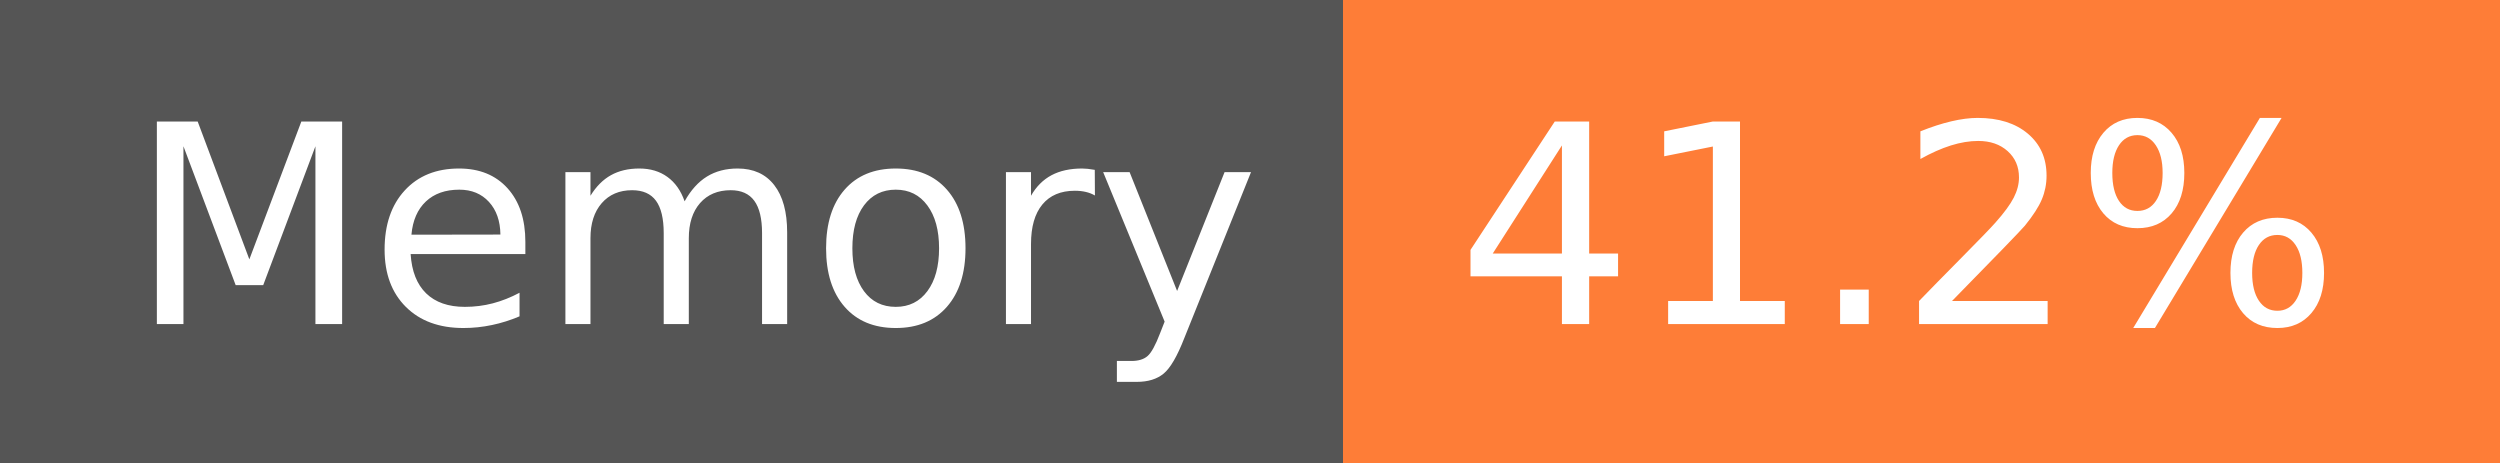
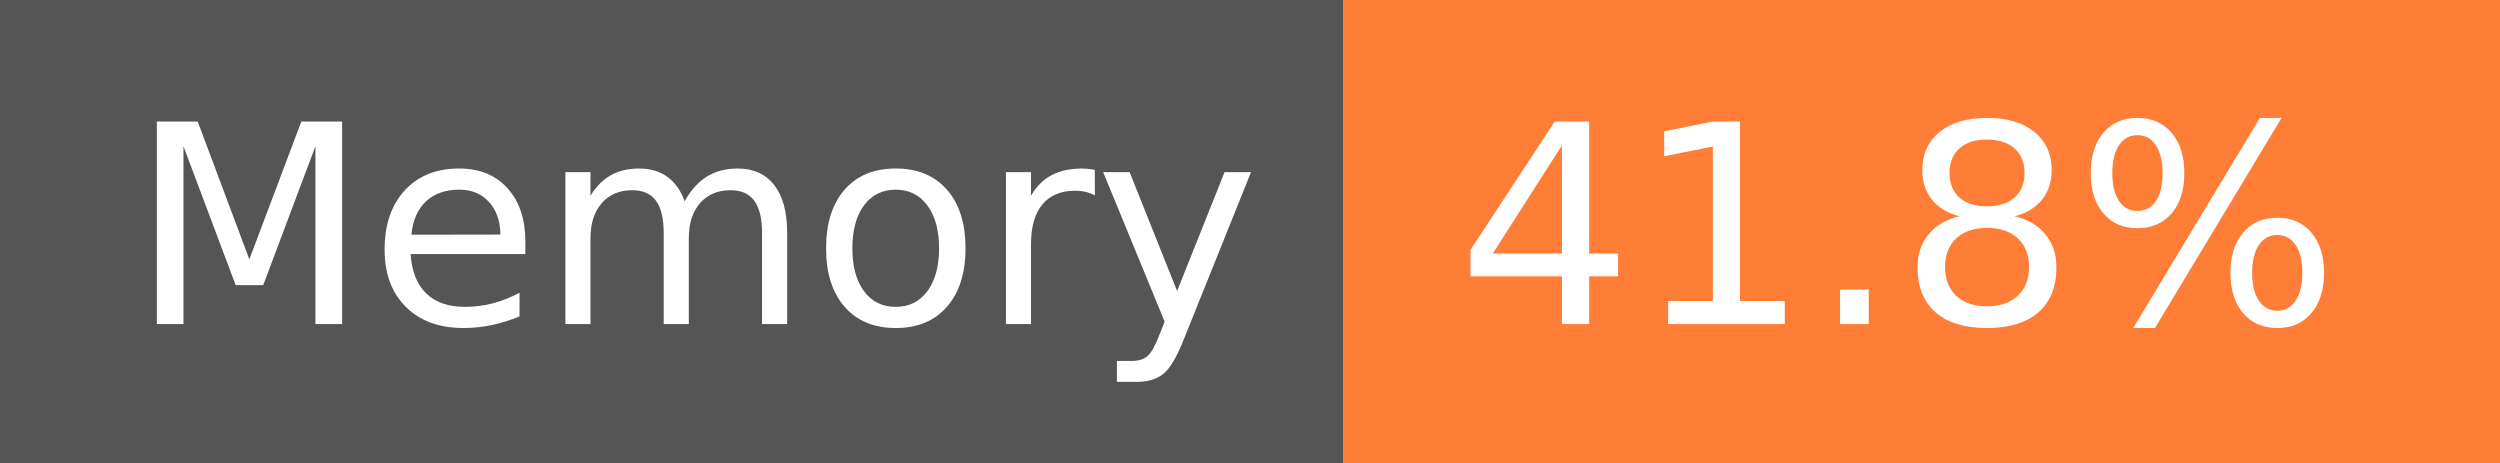
- <svg xmlns="http://www.w3.org/2000/svg" width="108" height="20" role="img" aria-label="Memory: 41.2%">
+ <svg xmlns="http://www.w3.org/2000/svg" width="108" height="20" role="img" aria-label="Memory: 41.8%">
  <g shape-rendering="crispEdges">
    <rect width="58" height="20" fill="#555" />
    <rect x="58" width="50" height="20" fill="#fe7d37" />
  </g>
  <g fill="#fff" text-anchor="middle" font-family="Verdana,Geneva,DejaVu Sans,sans-serif" text-rendering="geometricPrecision" font-size="120">
    <text x="300" y="140" transform="scale(.1)" fill="#fff" textLength="466">Memory</text>
-     <text x="820" y="140" transform="scale(.1)" fill="#fff" textLength="390">41.2%</text>
+     <text x="820" y="140" transform="scale(.1)" fill="#fff" textLength="390">41.8%</text>
  </g>
</svg>
